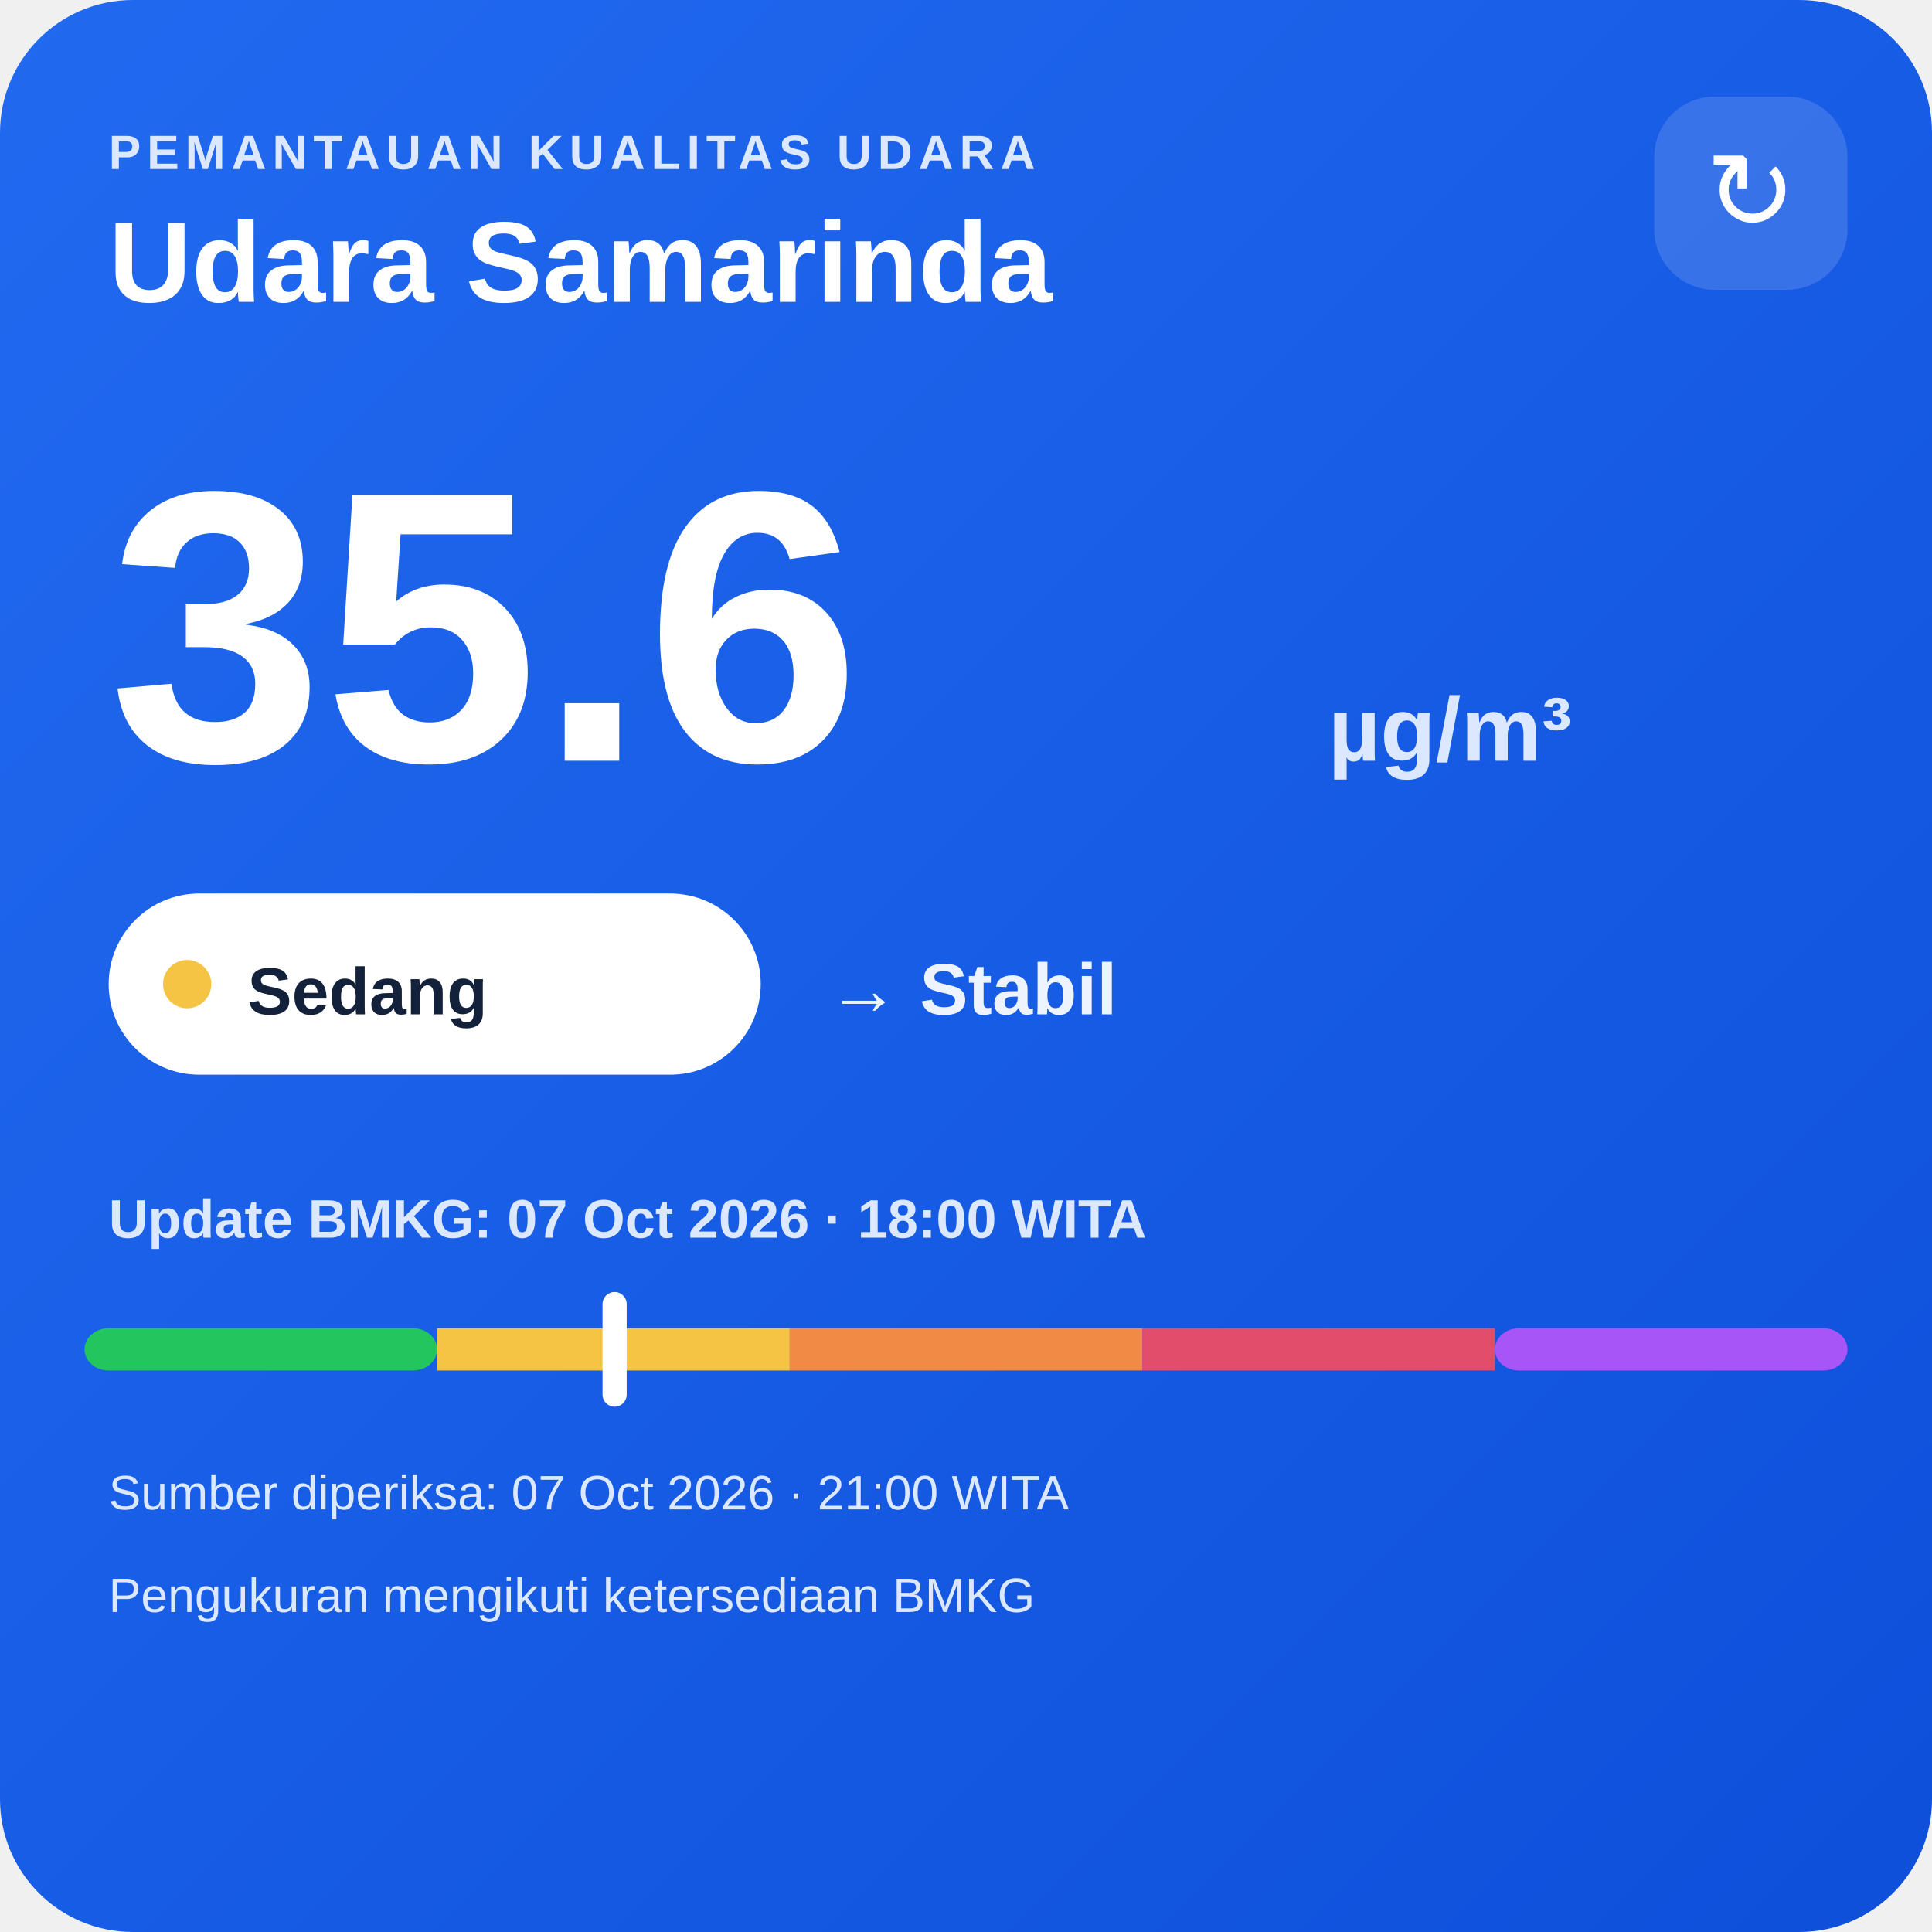
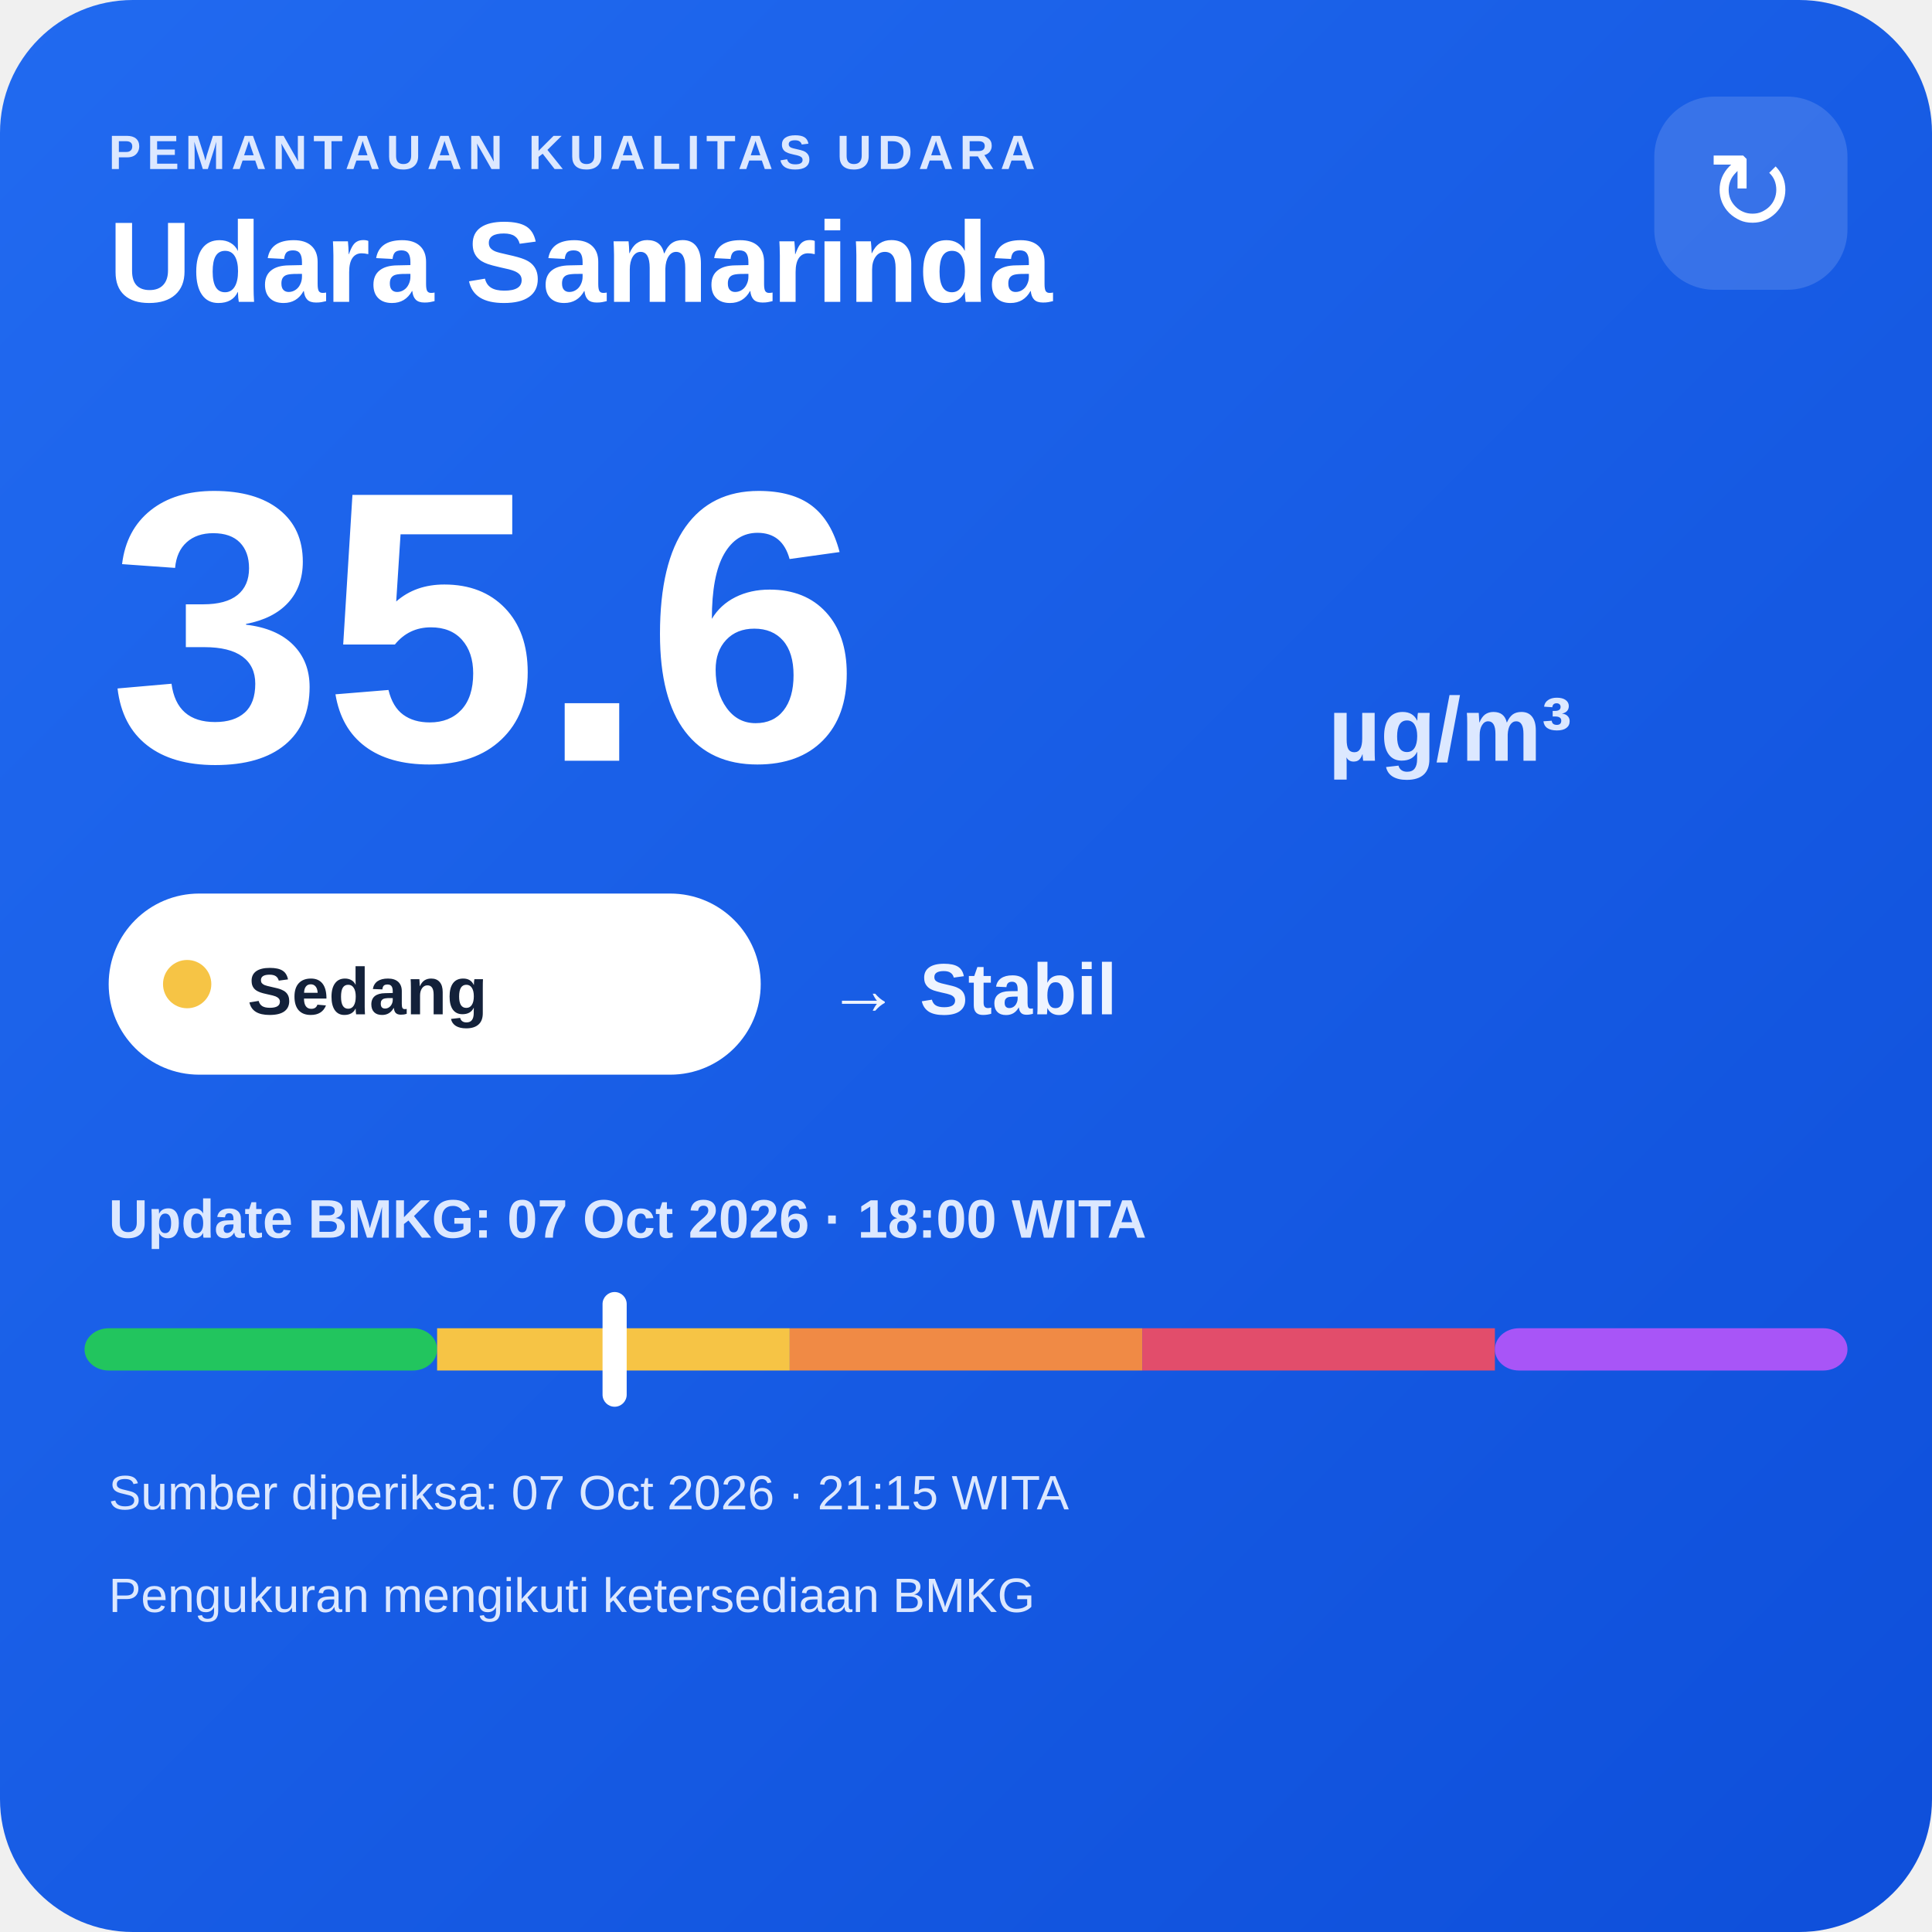
<svg xmlns="http://www.w3.org/2000/svg" width="320" height="320" viewBox="0 0 320 320">
  <defs>
    <linearGradient id="bg" x1="0" y1="0" x2="1" y2="1">
      <stop offset="0" stop-color="#216af0" />
      <stop offset="1" stop-color="#0e4fda" />
    </linearGradient>
  </defs>
  <rect width="320" height="320" rx="22" fill="url(#bg)" />
  <text x="18" y="28" fill="#dce8ff" font-family="Arial,sans-serif" font-size="8" font-weight="700" letter-spacing="1">PEMANTAUAN KUALITAS UDARA</text>
  <text x="18" y="50" fill="#ffffff" font-family="Arial,sans-serif" font-size="19" font-weight="700">Udara Samarinda</text>
  <rect x="274" y="16" width="32" height="32" rx="10" fill="#ffffff" fill-opacity=".14" />
  <text x="290" y="38" text-anchor="middle" fill="#ffffff" font-family="Arial,sans-serif" font-size="18">↻</text>
  <text x="18" y="126" fill="#ffffff" font-family="Arial,sans-serif" font-size="64" font-weight="800">35.6</text>
  <text x="220" y="126" fill="#dce8ff" font-family="Arial,sans-serif" font-size="15" font-weight="700">µg/m³</text>
  <rect x="18" y="148" width="108" height="30" rx="15" fill="#ffffff" />
  <circle cx="31" cy="163" r="4" fill="#f6c445" />
  <text x="41" y="168" fill="#13213a" font-family="Arial,sans-serif" font-size="11" font-weight="700">Sedang</text>
  <text x="137" y="168" fill="#eef4ff" font-family="Arial,sans-serif" font-size="12" font-weight="700">→ Stabil</text>
  <text x="18" y="205" fill="#dce8ff" font-family="Arial,sans-serif" font-size="9" font-weight="700">Update BMKG: 07 Oct 2026 · 18:00 WITA</text>
  <rect x="14" y="220" width="58.4" height="7" rx="4" fill="#22c55e" />
  <rect x="72.4" y="220" width="58.4" height="7" fill="#f6c445" />
  <rect x="130.8" y="220" width="58.4" height="7" fill="#f08a45" />
  <rect x="189.2" y="220" width="58.4" height="7" fill="#e24d6b" />
  <rect x="247.6" y="220" width="58.4" height="7" rx="4" fill="#a855f7" />
  <rect x="99.8" y="214" width="4" height="19" rx="2" fill="#ffffff" />
-   <text x="18" y="250" fill="#dce8ff" font-family="Arial,sans-serif" font-size="8">Sumber diperiksa: 07 Oct 2026 · 21:00 WITA</text>
+   <text x="18" y="250" fill="#dce8ff" font-family="Arial,sans-serif" font-size="8">Sumber diperiksa: 07 Oct 2026 · 21:15 WITA</text>
  <text x="18" y="267" fill="#dce8ff" font-family="Arial,sans-serif" font-size="8">Pengukuran mengikuti ketersediaan BMKG</text>
</svg>
